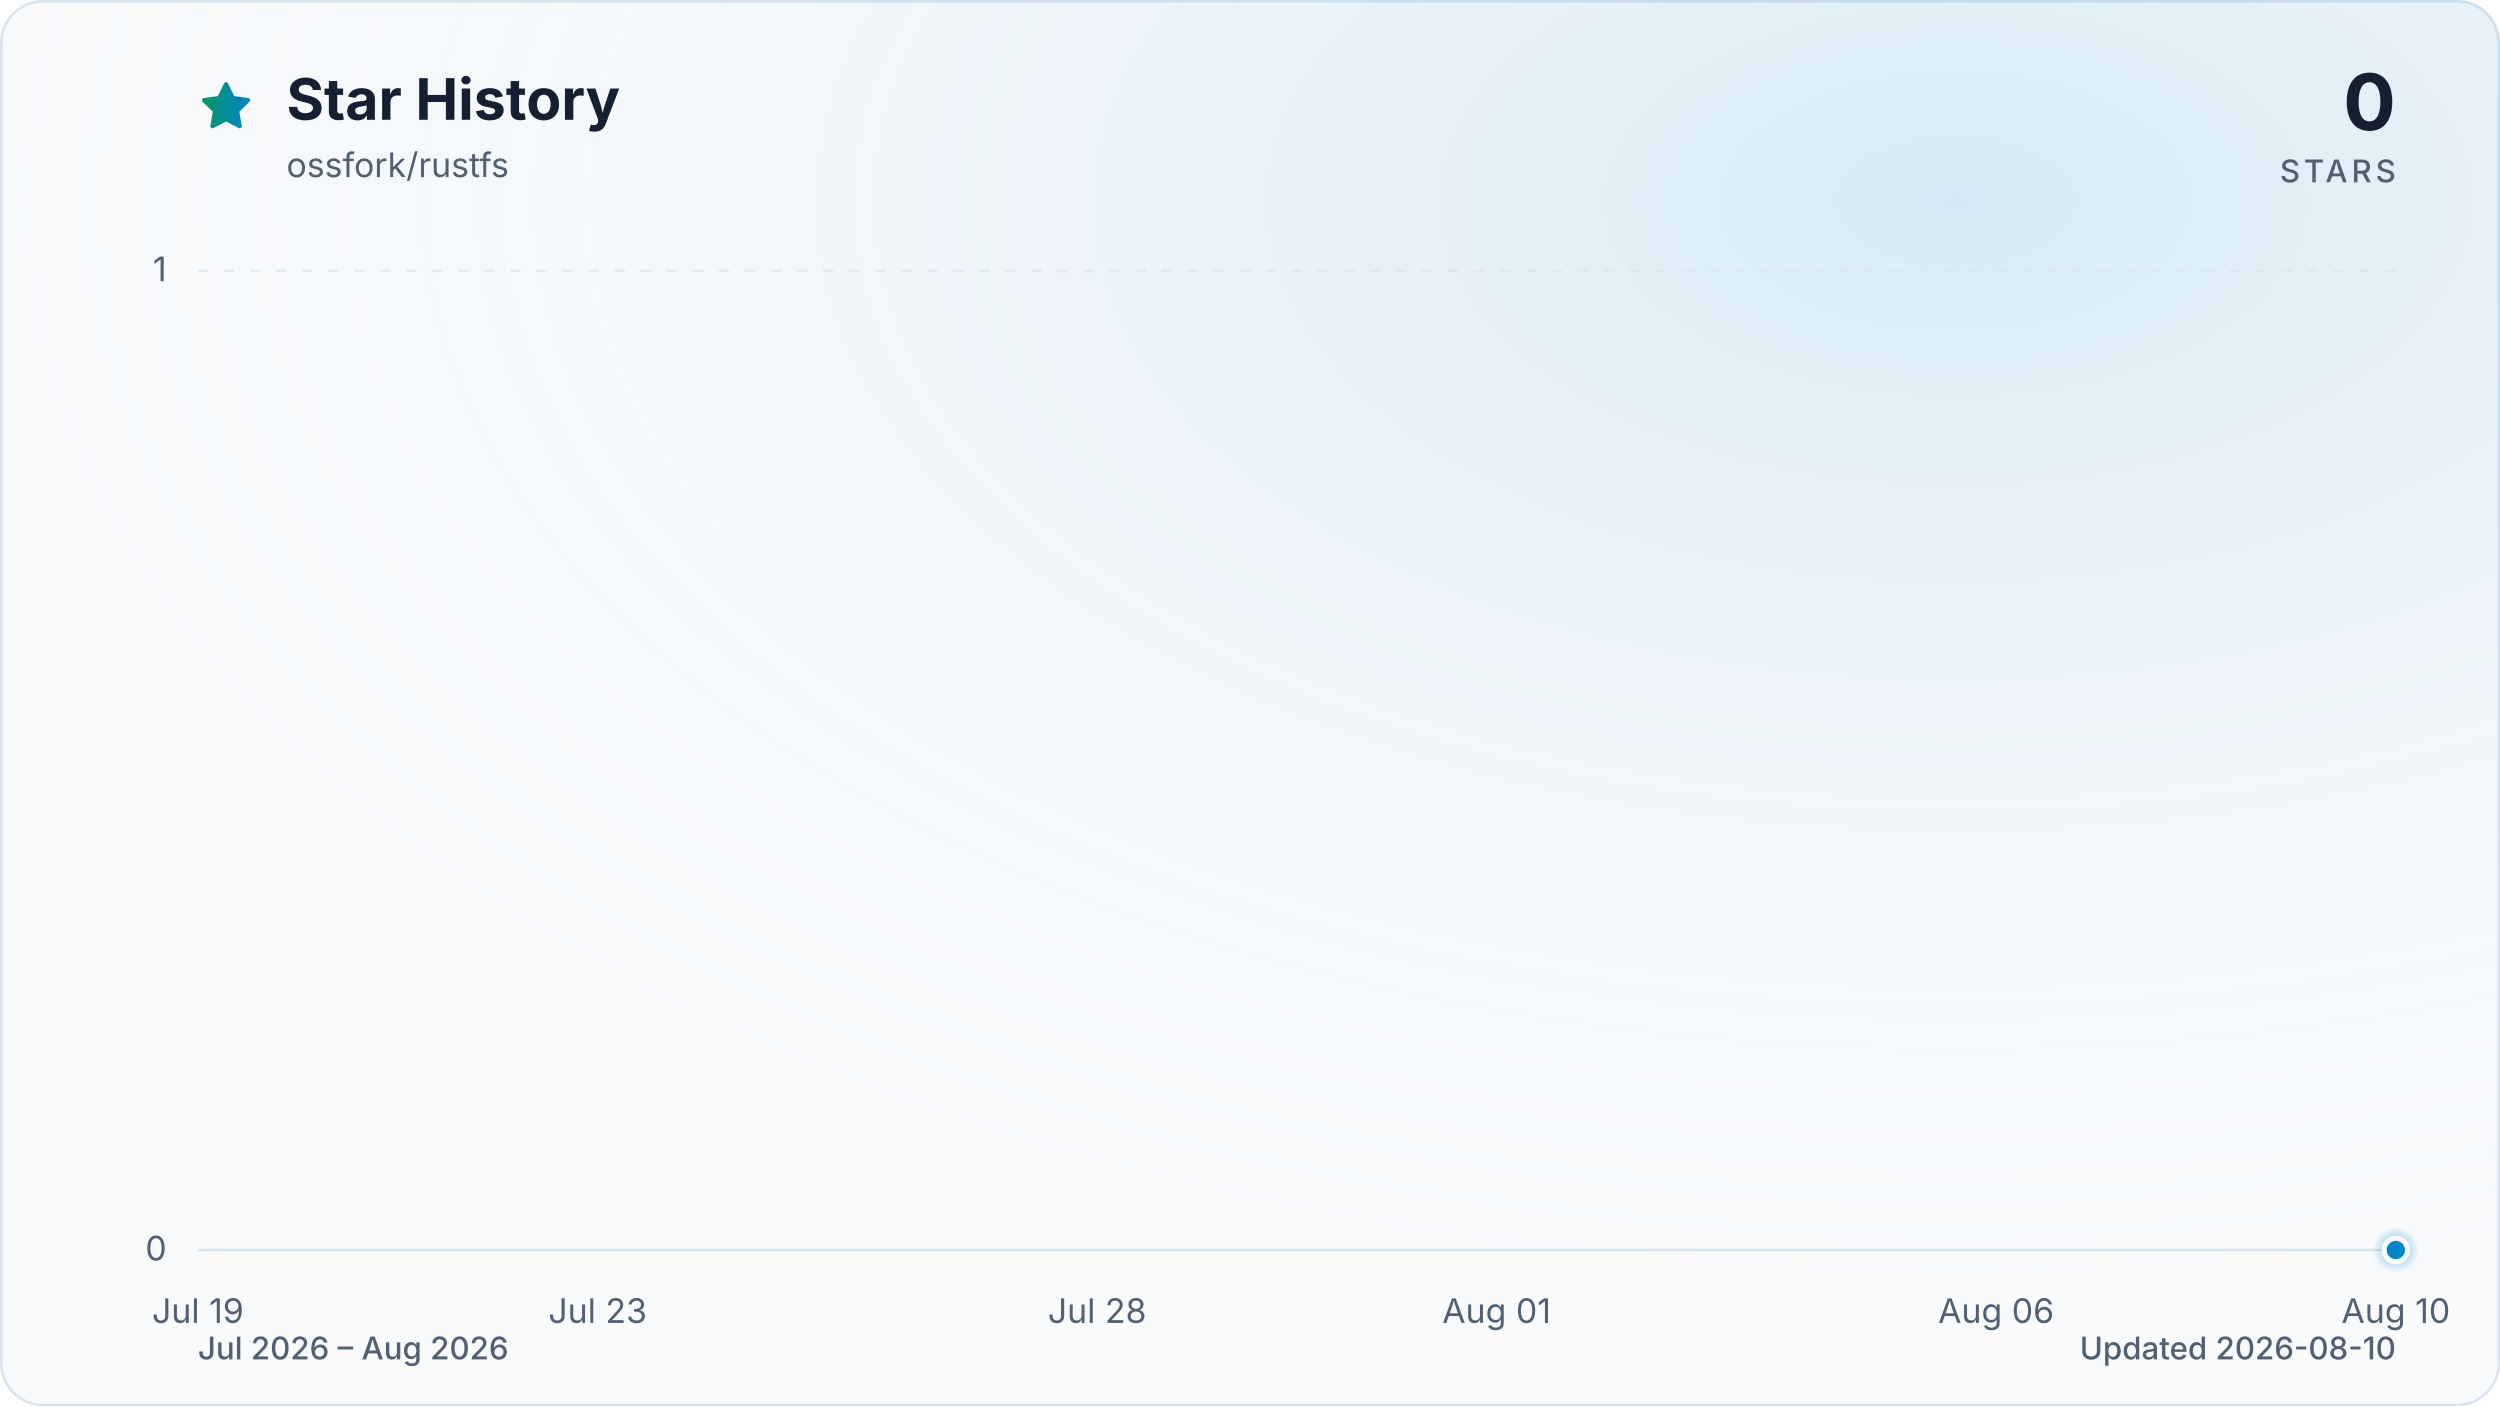
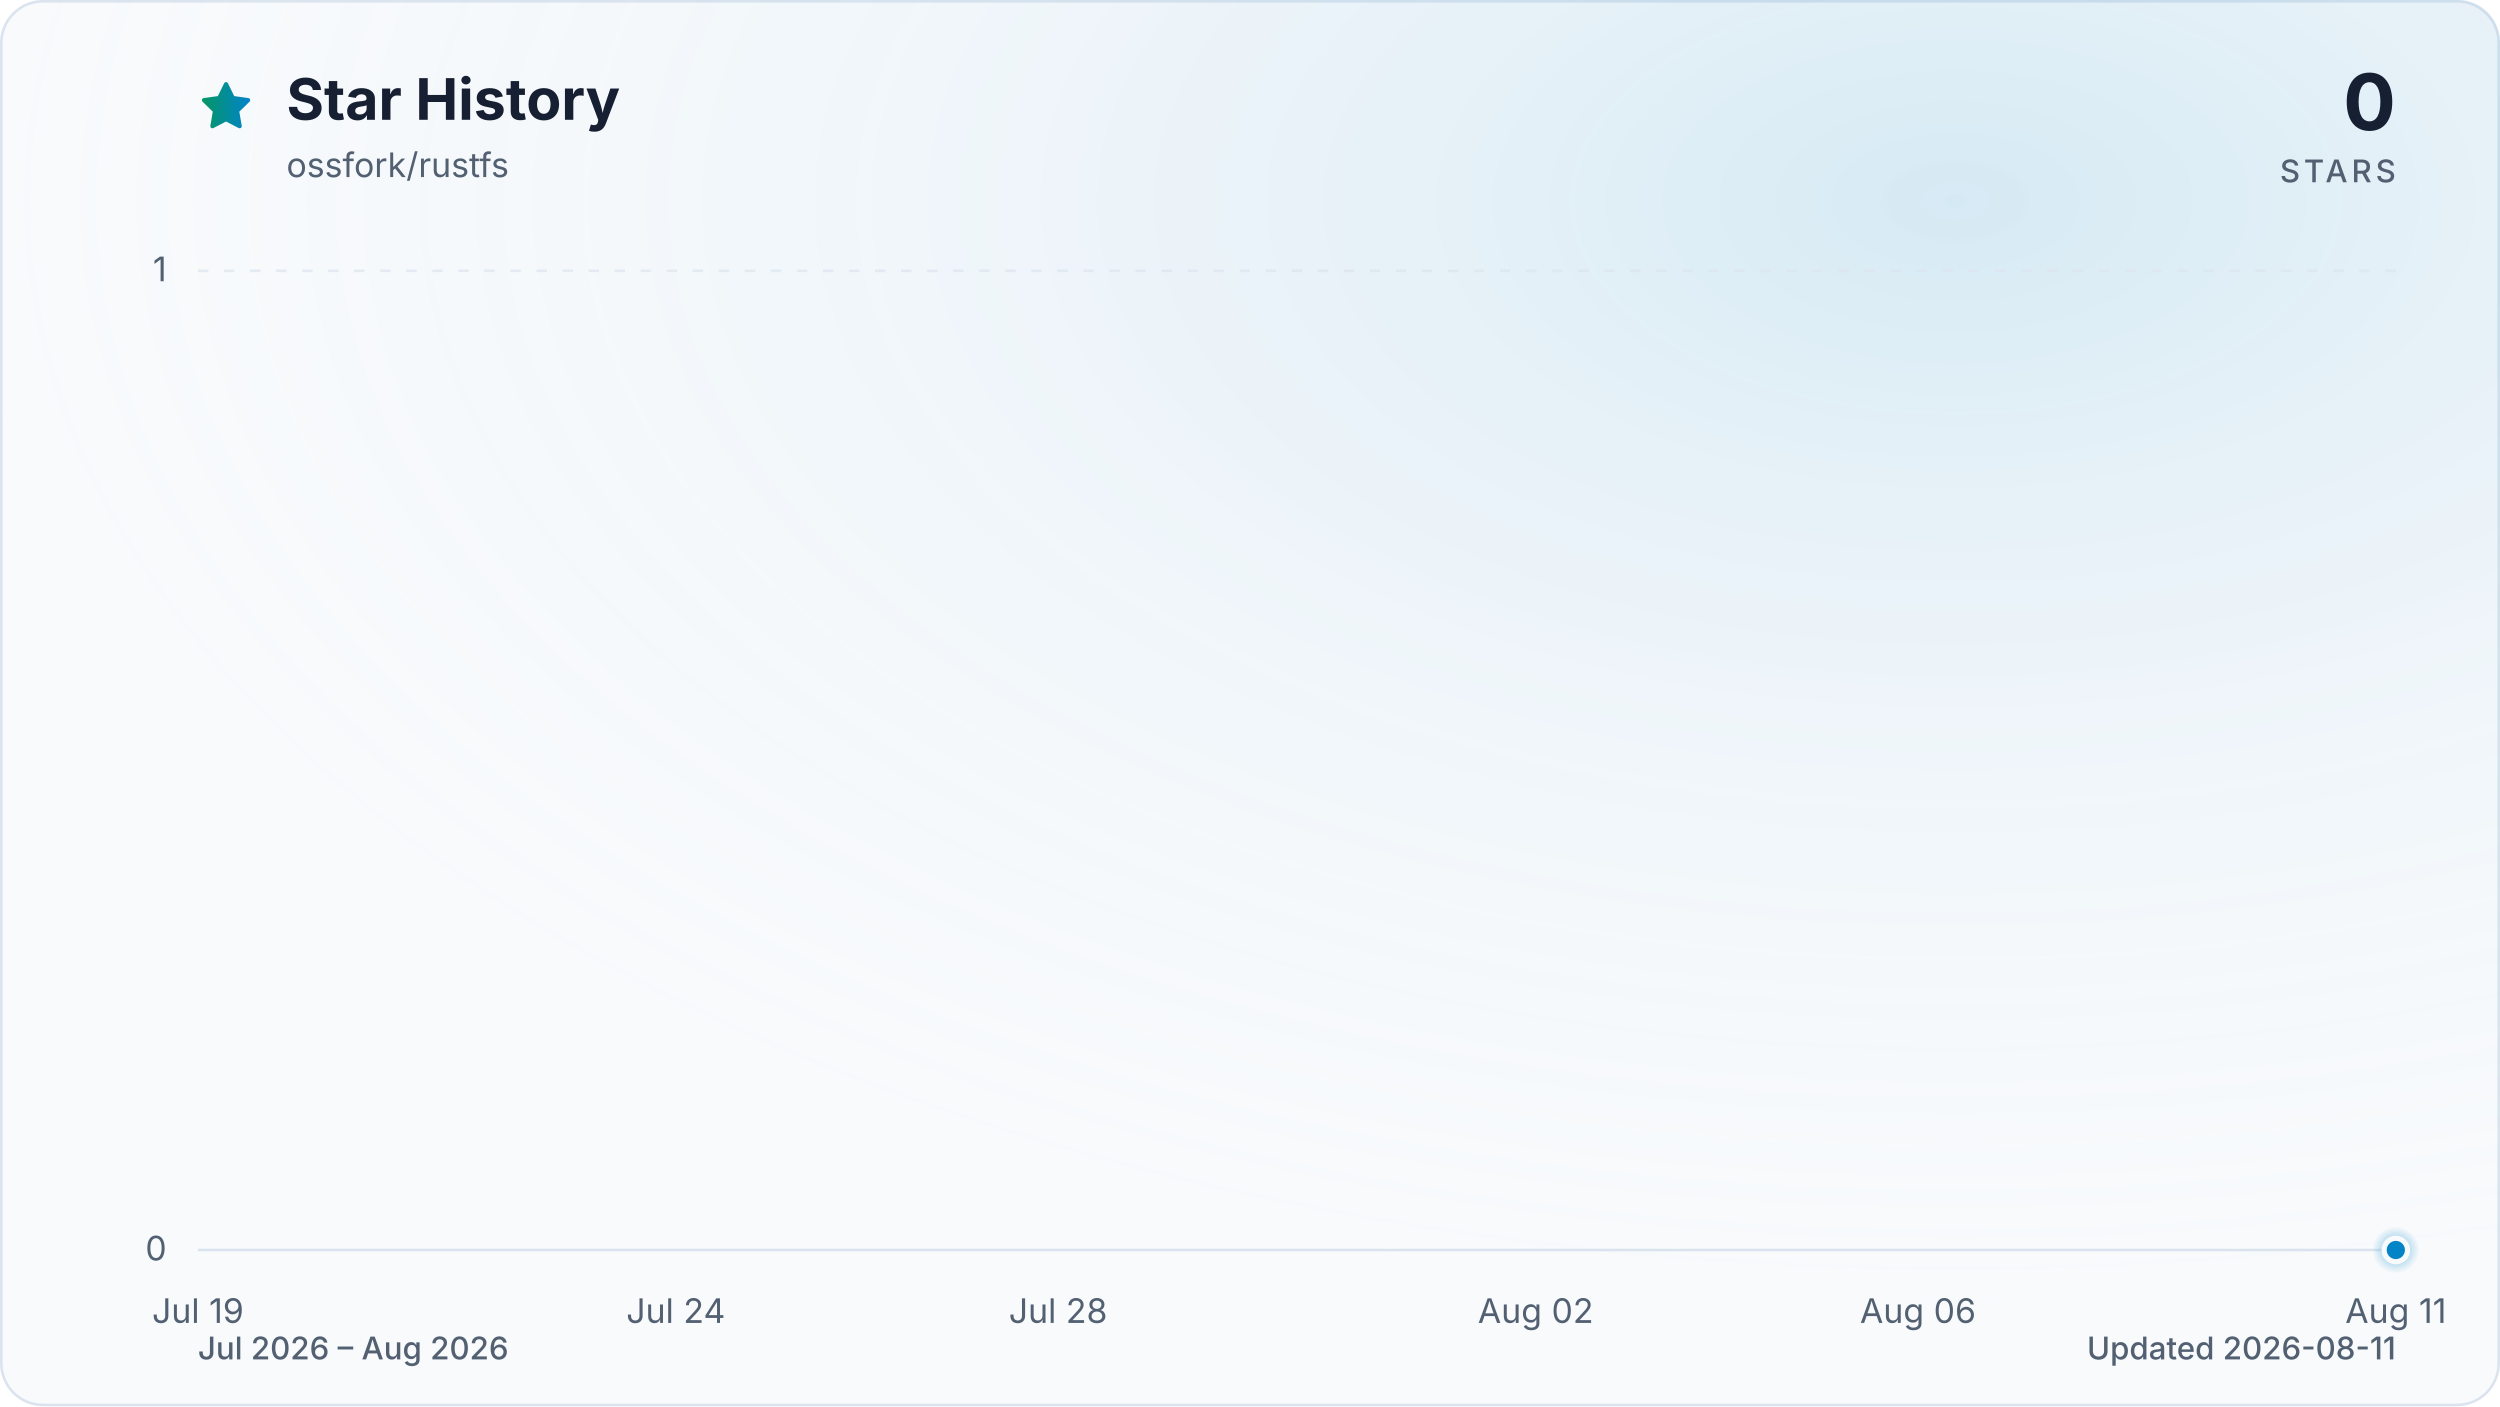
<svg xmlns="http://www.w3.org/2000/svg" viewBox="0 0 960 540" role="img" aria-labelledby="title description" data-style="gradient" data-variant="glow" data-animated="true">
  <defs>
    <linearGradient id="trend" x1="0" y1="0" x2="1" y2="0">
      <stop offset="0%" stop-color="#059669" />
      <stop offset="100%" stop-color="#0284c7" />
    </linearGradient>
    <linearGradient id="area" x1="0" y1="0" x2="0" y2="1">
      <stop offset="0%" stop-color="#059669" stop-opacity="0.30" />
      <stop offset="55%" stop-color="#0284c7" stop-opacity="0.10" />
      <stop offset="100%" stop-color="#0284c7" stop-opacity="0.01" />
    </linearGradient>
    <radialGradient id="marker-halo" cx="50%" cy="50%" r="50%">
      <stop offset="0%" stop-color="#0284c7" stop-opacity="0.55" />
      <stop offset="100%" stop-color="#0284c7" stop-opacity="0" />
    </radialGradient>
    <radialGradient id="surface-glow" cx="78%" cy="14%" r="80%">
      <stop offset="0%" stop-color="#0284c7" stop-opacity="0.14" />
      <stop offset="100%" stop-color="#f8fafc" stop-opacity="0" />
    </radialGradient>
    <filter id="trend-glow" x="-20%" y="-20%" width="140%" height="140%">
      <feGaussianBlur stdDeviation="7" />
    </filter>
  </defs>
  <style>
.trend-enter{transform-box:fill-box;transform-origin:center;animation:trend-enter 520ms cubic-bezier(0.16,1,0.3,1)}
.marker-enter{transform-box:fill-box;transform-origin:center;animation:marker-enter 320ms cubic-bezier(0.16,1,0.3,1) 200ms both}
.marker-pulse{transform-box:fill-box;transform-origin:center;animation:marker-pulse 2.6s ease-out infinite}
@keyframes trend-enter{from{opacity:.35;transform:translateY(10px)}to{opacity:1;transform:translateY(0)}}
@keyframes marker-enter{from{opacity:0;transform:scale(.4)}to{opacity:1;transform:scale(1)}}
@keyframes marker-pulse{0%{opacity:.5;transform:scale(.7)}70%,100%{opacity:0;transform:scale(2.1)}}
@media (prefers-reduced-motion:reduce){.trend-enter,.marker-enter,.marker-pulse{animation:none!important}}
@media (prefers-reduced-motion:reduce){.marker-pulse{opacity:0}}
</style>
  <rect x="0.5" y="0.5" width="959" height="539" fill="#f8fafc" stroke="#dbe4ee" stroke-width="1" rx="16" />
  <rect width="960" height="540" fill="url(#surface-glow)" rx="16" />
  <path d="M12 2.6l2.9 5.9 6.5.9-4.7 4.6 1.1 6.5-5.8-3-5.8 3 1.1-6.5-4.7-4.6 6.5-.9L12 2.6Z" transform="translate(76 30) scale(.9)" fill="url(#trend)" stroke="url(#trend)" stroke-width="1.8" stroke-linejoin="round" aria-hidden="true" />
  <text x="110" y="46" fill="#172033" font-family="ui-sans-serif, system-ui, -apple-system, BlinkMacSystemFont, 'Segoe UI', sans-serif" font-size="22" font-weight="700">Star History</text>
  <text x="110" y="68" fill="#526072" font-family="ui-sans-serif, system-ui, -apple-system, BlinkMacSystemFont, 'Segoe UI', sans-serif" font-size="13">ossfork/rustfs</text>
  <text x="920" y="50" fill="#172033" font-family="ui-sans-serif, system-ui, -apple-system, BlinkMacSystemFont, 'Segoe UI', sans-serif" font-size="30" font-weight="700" text-anchor="end">0</text>
  <text x="920" y="70" fill="#526072" font-family="ui-sans-serif, system-ui, -apple-system, BlinkMacSystemFont, 'Segoe UI', sans-serif" font-size="12" font-weight="500" letter-spacing="1.5" text-anchor="end">STARS</text>
  <line x1="76" y1="480.0" x2="920" y2="480.0" stroke="#dbe4ee" stroke-width="1" stroke-dasharray="0" opacity="1" />
  <text x="64" y="484.0" fill="#526072" font-family="ui-sans-serif, system-ui, -apple-system, BlinkMacSystemFont, 'Segoe UI', sans-serif" font-size="13" text-anchor="end">0</text>
  <line x1="76" y1="104.0" x2="920" y2="104.0" stroke="#dbe4ee" stroke-width="1" stroke-dasharray="4 6" opacity="0.7" />
  <text x="64" y="108.0" fill="#526072" font-family="ui-sans-serif, system-ui, -apple-system, BlinkMacSystemFont, 'Segoe UI', sans-serif" font-size="13" text-anchor="end">1</text>
  <text x="76.0" y="508" fill="#526072" font-family="ui-sans-serif, system-ui, -apple-system, BlinkMacSystemFont, 'Segoe UI', sans-serif" font-size="13" text-anchor="middle">Jul 19</text>
-   <text x="229.5" y="508" fill="#526072" font-family="ui-sans-serif, system-ui, -apple-system, BlinkMacSystemFont, 'Segoe UI', sans-serif" font-size="13" text-anchor="middle">Jul 23</text>
-   <text x="421.3" y="508" fill="#526072" font-family="ui-sans-serif, system-ui, -apple-system, BlinkMacSystemFont, 'Segoe UI', sans-serif" font-size="13" text-anchor="middle">Jul 28</text>
-   <text x="574.7" y="508" fill="#526072" font-family="ui-sans-serif, system-ui, -apple-system, BlinkMacSystemFont, 'Segoe UI', sans-serif" font-size="13" text-anchor="middle">Aug 01</text>
-   <text x="766.5" y="508" fill="#526072" font-family="ui-sans-serif, system-ui, -apple-system, BlinkMacSystemFont, 'Segoe UI', sans-serif" font-size="13" text-anchor="middle">Aug 06</text>
-   <text x="920.0" y="508" fill="#526072" font-family="ui-sans-serif, system-ui, -apple-system, BlinkMacSystemFont, 'Segoe UI', sans-serif" font-size="13" text-anchor="middle">Aug 10</text>
+   <text x="259.5" y="508" fill="#526072" font-family="ui-sans-serif, system-ui, -apple-system, BlinkMacSystemFont, 'Segoe UI', sans-serif" font-size="13" text-anchor="middle">Jul 24</text>
+   <text x="406.3" y="508" fill="#526072" font-family="ui-sans-serif, system-ui, -apple-system, BlinkMacSystemFont, 'Segoe UI', sans-serif" font-size="13" text-anchor="middle">Jul 28</text>
+   <text x="589.7" y="508" fill="#526072" font-family="ui-sans-serif, system-ui, -apple-system, BlinkMacSystemFont, 'Segoe UI', sans-serif" font-size="13" text-anchor="middle">Aug 02</text>
+   <text x="736.5" y="508" fill="#526072" font-family="ui-sans-serif, system-ui, -apple-system, BlinkMacSystemFont, 'Segoe UI', sans-serif" font-size="13" text-anchor="middle">Aug 06</text>
+   <text x="920.0" y="508" fill="#526072" font-family="ui-sans-serif, system-ui, -apple-system, BlinkMacSystemFont, 'Segoe UI', sans-serif" font-size="13" text-anchor="middle">Aug 11</text>
  <g class="trend-enter">
-     <path d="M 76.0 480.0 C 88.8 480.0, 101.6 480.0, 114.4 480.0 C 127.2 480.0, 139.9 480.0, 152.7 480.0 C 165.5 480.0, 178.3 480.0, 191.1 480.0 C 203.9 480.0, 216.7 480.0, 229.5 480.0 C 242.2 480.0, 255.0 480.0, 267.8 480.0 C 280.6 480.0, 293.4 480.0, 306.2 480.0 C 319.0 480.0, 331.8 480.0, 344.5 480.0 C 357.3 480.0, 370.1 480.0, 382.9 480.0 C 395.7 480.0, 408.5 480.0, 421.3 480.0 C 434.1 480.0, 446.8 480.0, 459.6 480.0 C 472.4 480.0, 485.2 480.0, 498.0 480.0 C 510.8 480.0, 523.6 480.0, 536.4 480.0 C 549.2 480.0, 561.9 480.0, 574.7 480.0 C 587.5 480.0, 600.3 480.0, 613.1 480.0 C 625.9 480.0, 638.7 480.0, 651.5 480.0 C 664.2 480.0, 677.0 480.0, 689.8 480.0 C 702.6 480.0, 715.4 480.0, 728.2 480.0 C 741.0 480.0, 753.8 480.0, 766.5 480.0 C 779.3 480.0, 792.1 480.0, 804.9 480.0 C 817.7 480.0, 830.5 480.0, 843.3 480.0 C 856.1 480.0, 868.8 480.0, 881.6 480.0 C 894.4 480.0, 907.2 480.0, 920.0 480.0 L 920.0 480.0 L 76.0 480.0 Z" fill="url(#area)" />
-     <path d="M 76.0 480.0 C 88.8 480.0, 101.6 480.0, 114.4 480.0 C 127.2 480.0, 139.9 480.0, 152.7 480.0 C 165.5 480.0, 178.3 480.0, 191.1 480.0 C 203.9 480.0, 216.7 480.0, 229.5 480.0 C 242.2 480.0, 255.0 480.0, 267.8 480.0 C 280.6 480.0, 293.4 480.0, 306.2 480.0 C 319.0 480.0, 331.8 480.0, 344.5 480.0 C 357.3 480.0, 370.1 480.0, 382.9 480.0 C 395.7 480.0, 408.5 480.0, 421.3 480.0 C 434.1 480.0, 446.8 480.0, 459.6 480.0 C 472.4 480.0, 485.2 480.0, 498.0 480.0 C 510.8 480.0, 523.6 480.0, 536.4 480.0 C 549.2 480.0, 561.9 480.0, 574.7 480.0 C 587.5 480.0, 600.3 480.0, 613.1 480.0 C 625.9 480.0, 638.7 480.0, 651.5 480.0 C 664.2 480.0, 677.0 480.0, 689.8 480.0 C 702.6 480.0, 715.4 480.0, 728.2 480.0 C 741.0 480.0, 753.8 480.0, 766.5 480.0 C 779.3 480.0, 792.1 480.0, 804.9 480.0 C 817.7 480.0, 830.5 480.0, 843.3 480.0 C 856.1 480.0, 868.8 480.0, 881.6 480.0 C 894.4 480.0, 907.2 480.0, 920.0 480.0" fill="none" stroke="url(#trend)" stroke-width="12" stroke-linecap="round" stroke-linejoin="round" opacity="0.16" filter="url(#trend-glow)" />
-     <path d="M 76.0 480.0 C 88.8 480.0, 101.6 480.0, 114.4 480.0 C 127.2 480.0, 139.9 480.0, 152.7 480.0 C 165.5 480.0, 178.3 480.0, 191.1 480.0 C 203.9 480.0, 216.7 480.0, 229.5 480.0 C 242.2 480.0, 255.0 480.0, 267.8 480.0 C 280.6 480.0, 293.4 480.0, 306.2 480.0 C 319.0 480.0, 331.8 480.0, 344.5 480.0 C 357.3 480.0, 370.1 480.0, 382.9 480.0 C 395.7 480.0, 408.5 480.0, 421.3 480.0 C 434.1 480.0, 446.8 480.0, 459.6 480.0 C 472.4 480.0, 485.2 480.0, 498.0 480.0 C 510.8 480.0, 523.6 480.0, 536.4 480.0 C 549.2 480.0, 561.9 480.0, 574.7 480.0 C 587.5 480.0, 600.3 480.0, 613.1 480.0 C 625.9 480.0, 638.7 480.0, 651.5 480.0 C 664.2 480.0, 677.0 480.0, 689.8 480.0 C 702.6 480.0, 715.4 480.0, 728.2 480.0 C 741.0 480.0, 753.8 480.0, 766.5 480.0 C 779.3 480.0, 792.1 480.0, 804.9 480.0 C 817.7 480.0, 830.5 480.0, 843.3 480.0 C 856.1 480.0, 868.8 480.0, 881.6 480.0 C 894.4 480.0, 907.2 480.0, 920.0 480.0" fill="none" stroke="url(#trend)" stroke-width="3" stroke-linecap="round" stroke-linejoin="round" />
+     <path d="M 76.0 480.0 C 88.2 480.0, 100.5 480.0, 112.7 480.0 C 124.9 480.0, 137.2 480.0, 149.4 480.0 C 161.6 480.0, 173.9 480.0, 186.1 480.0 C 198.3 480.0, 210.6 480.0, 222.8 480.0 C 235.0 480.0, 247.2 480.0, 259.5 480.0 C 271.7 480.0, 283.9 480.0, 296.2 480.0 C 308.4 480.0, 320.6 480.0, 332.9 480.0 C 345.1 480.0, 357.3 480.0, 369.6 480.0 C 381.8 480.0, 394.0 480.0, 406.3 480.0 C 418.5 480.0, 430.7 480.0, 443.0 480.0 C 455.2 480.0, 467.4 480.0, 479.7 480.0 C 491.9 480.0, 504.1 480.0, 516.3 480.0 C 528.6 480.0, 540.8 480.0, 553.0 480.0 C 565.3 480.0, 577.5 480.0, 589.7 480.0 C 602.0 480.0, 614.2 480.0, 626.4 480.0 C 638.7 480.0, 650.9 480.0, 663.1 480.0 C 675.4 480.0, 687.6 480.0, 699.8 480.0 C 712.1 480.0, 724.3 480.0, 736.5 480.0 C 748.8 480.0, 761.0 480.0, 773.2 480.0 C 785.4 480.0, 797.7 480.0, 809.9 480.0 C 822.1 480.0, 834.4 480.0, 846.6 480.0 C 858.8 480.0, 871.1 480.0, 883.3 480.0 C 895.5 480.0, 907.8 480.0, 920.0 480.0 L 920.0 480.0 L 76.0 480.0 Z" fill="url(#area)" />
+     <path d="M 76.0 480.0 C 88.2 480.0, 100.5 480.0, 112.7 480.0 C 124.9 480.0, 137.2 480.0, 149.4 480.0 C 161.6 480.0, 173.9 480.0, 186.1 480.0 C 198.3 480.0, 210.6 480.0, 222.8 480.0 C 235.0 480.0, 247.2 480.0, 259.5 480.0 C 271.7 480.0, 283.9 480.0, 296.2 480.0 C 308.4 480.0, 320.6 480.0, 332.9 480.0 C 345.1 480.0, 357.3 480.0, 369.6 480.0 C 381.8 480.0, 394.0 480.0, 406.3 480.0 C 418.5 480.0, 430.7 480.0, 443.0 480.0 C 455.2 480.0, 467.4 480.0, 479.7 480.0 C 491.9 480.0, 504.1 480.0, 516.3 480.0 C 528.6 480.0, 540.8 480.0, 553.0 480.0 C 565.3 480.0, 577.5 480.0, 589.7 480.0 C 602.0 480.0, 614.2 480.0, 626.4 480.0 C 638.7 480.0, 650.9 480.0, 663.1 480.0 C 675.4 480.0, 687.6 480.0, 699.8 480.0 C 712.1 480.0, 724.3 480.0, 736.5 480.0 C 748.8 480.0, 761.0 480.0, 773.2 480.0 C 785.4 480.0, 797.7 480.0, 809.9 480.0 C 822.1 480.0, 834.4 480.0, 846.6 480.0 C 858.8 480.0, 871.1 480.0, 883.3 480.0 C 895.5 480.0, 907.8 480.0, 920.0 480.0" fill="none" stroke="url(#trend)" stroke-width="12" stroke-linecap="round" stroke-linejoin="round" opacity="0.16" filter="url(#trend-glow)" />
+     <path d="M 76.0 480.0 C 88.2 480.0, 100.5 480.0, 112.7 480.0 C 124.9 480.0, 137.2 480.0, 149.4 480.0 C 161.6 480.0, 173.9 480.0, 186.1 480.0 C 198.3 480.0, 210.6 480.0, 222.8 480.0 C 235.0 480.0, 247.2 480.0, 259.5 480.0 C 271.7 480.0, 283.9 480.0, 296.2 480.0 C 308.4 480.0, 320.6 480.0, 332.9 480.0 C 345.1 480.0, 357.3 480.0, 369.6 480.0 C 381.8 480.0, 394.0 480.0, 406.3 480.0 C 418.5 480.0, 430.7 480.0, 443.0 480.0 C 455.2 480.0, 467.4 480.0, 479.7 480.0 C 491.9 480.0, 504.1 480.0, 516.3 480.0 C 528.6 480.0, 540.8 480.0, 553.0 480.0 C 565.3 480.0, 577.5 480.0, 589.7 480.0 C 602.0 480.0, 614.2 480.0, 626.4 480.0 C 638.7 480.0, 650.9 480.0, 663.1 480.0 C 675.4 480.0, 687.6 480.0, 699.8 480.0 C 712.1 480.0, 724.3 480.0, 736.5 480.0 C 748.8 480.0, 761.0 480.0, 773.2 480.0 C 785.4 480.0, 797.7 480.0, 809.9 480.0 C 822.1 480.0, 834.4 480.0, 846.6 480.0 C 858.8 480.0, 871.1 480.0, 883.3 480.0 C 895.5 480.0, 907.8 480.0, 920.0 480.0" fill="none" stroke="url(#trend)" stroke-width="3" stroke-linecap="round" stroke-linejoin="round" />
  </g>
  <g class="marker-enter">
    <circle class="marker-pulse" cx="920.0" cy="480.0" r="9" fill="url(#marker-halo)" />
    <circle cx="920.0" cy="480.0" r="4.5" fill="#0284c7" stroke="#f8fafc" stroke-width="2" />
  </g>
  <text x="76" y="522" fill="#526072" font-family="ui-sans-serif, system-ui, -apple-system, BlinkMacSystemFont, 'Segoe UI', sans-serif" font-size="12" font-weight="500">Jul 2026 – Aug 2026</text>
-   <text x="920" y="522" fill="#526072" font-family="ui-sans-serif, system-ui, -apple-system, BlinkMacSystemFont, 'Segoe UI', sans-serif" font-size="12" font-weight="500" text-anchor="end">Updated 2026-08-10</text>
+   <text x="920" y="522" fill="#526072" font-family="ui-sans-serif, system-ui, -apple-system, BlinkMacSystemFont, 'Segoe UI', sans-serif" font-size="12" font-weight="500" text-anchor="end">Updated 2026-08-11</text>
</svg>
